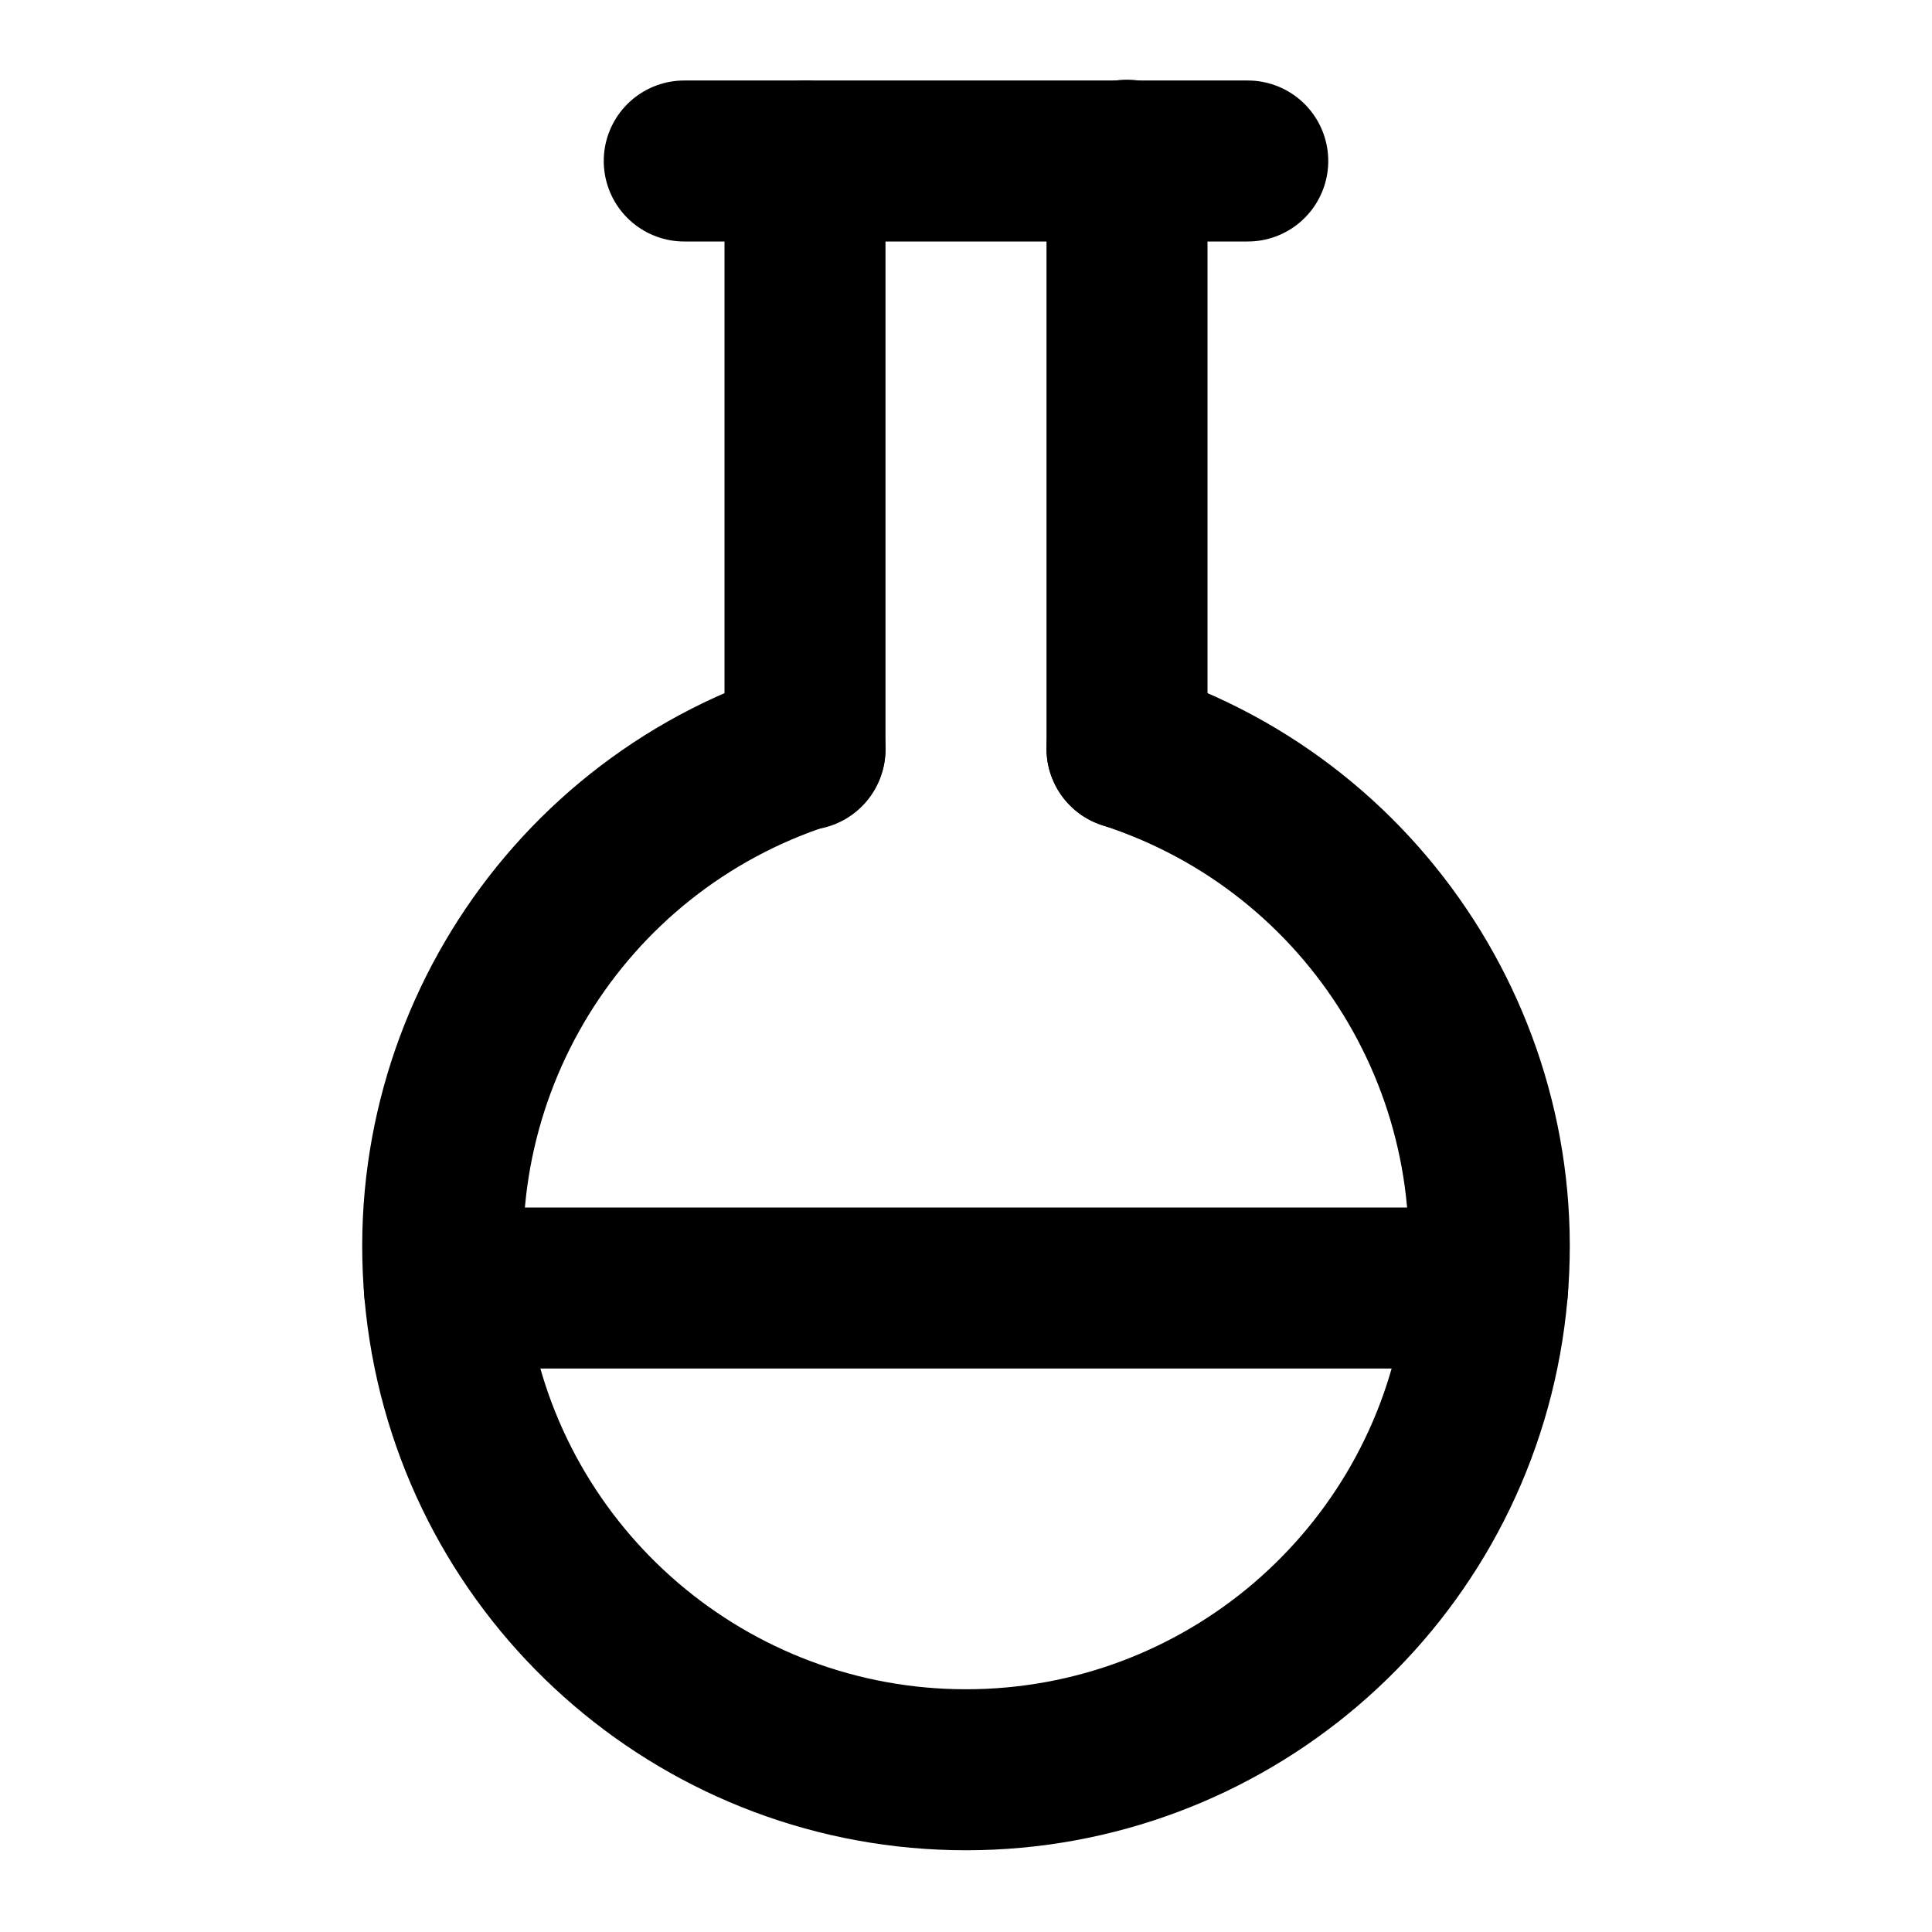
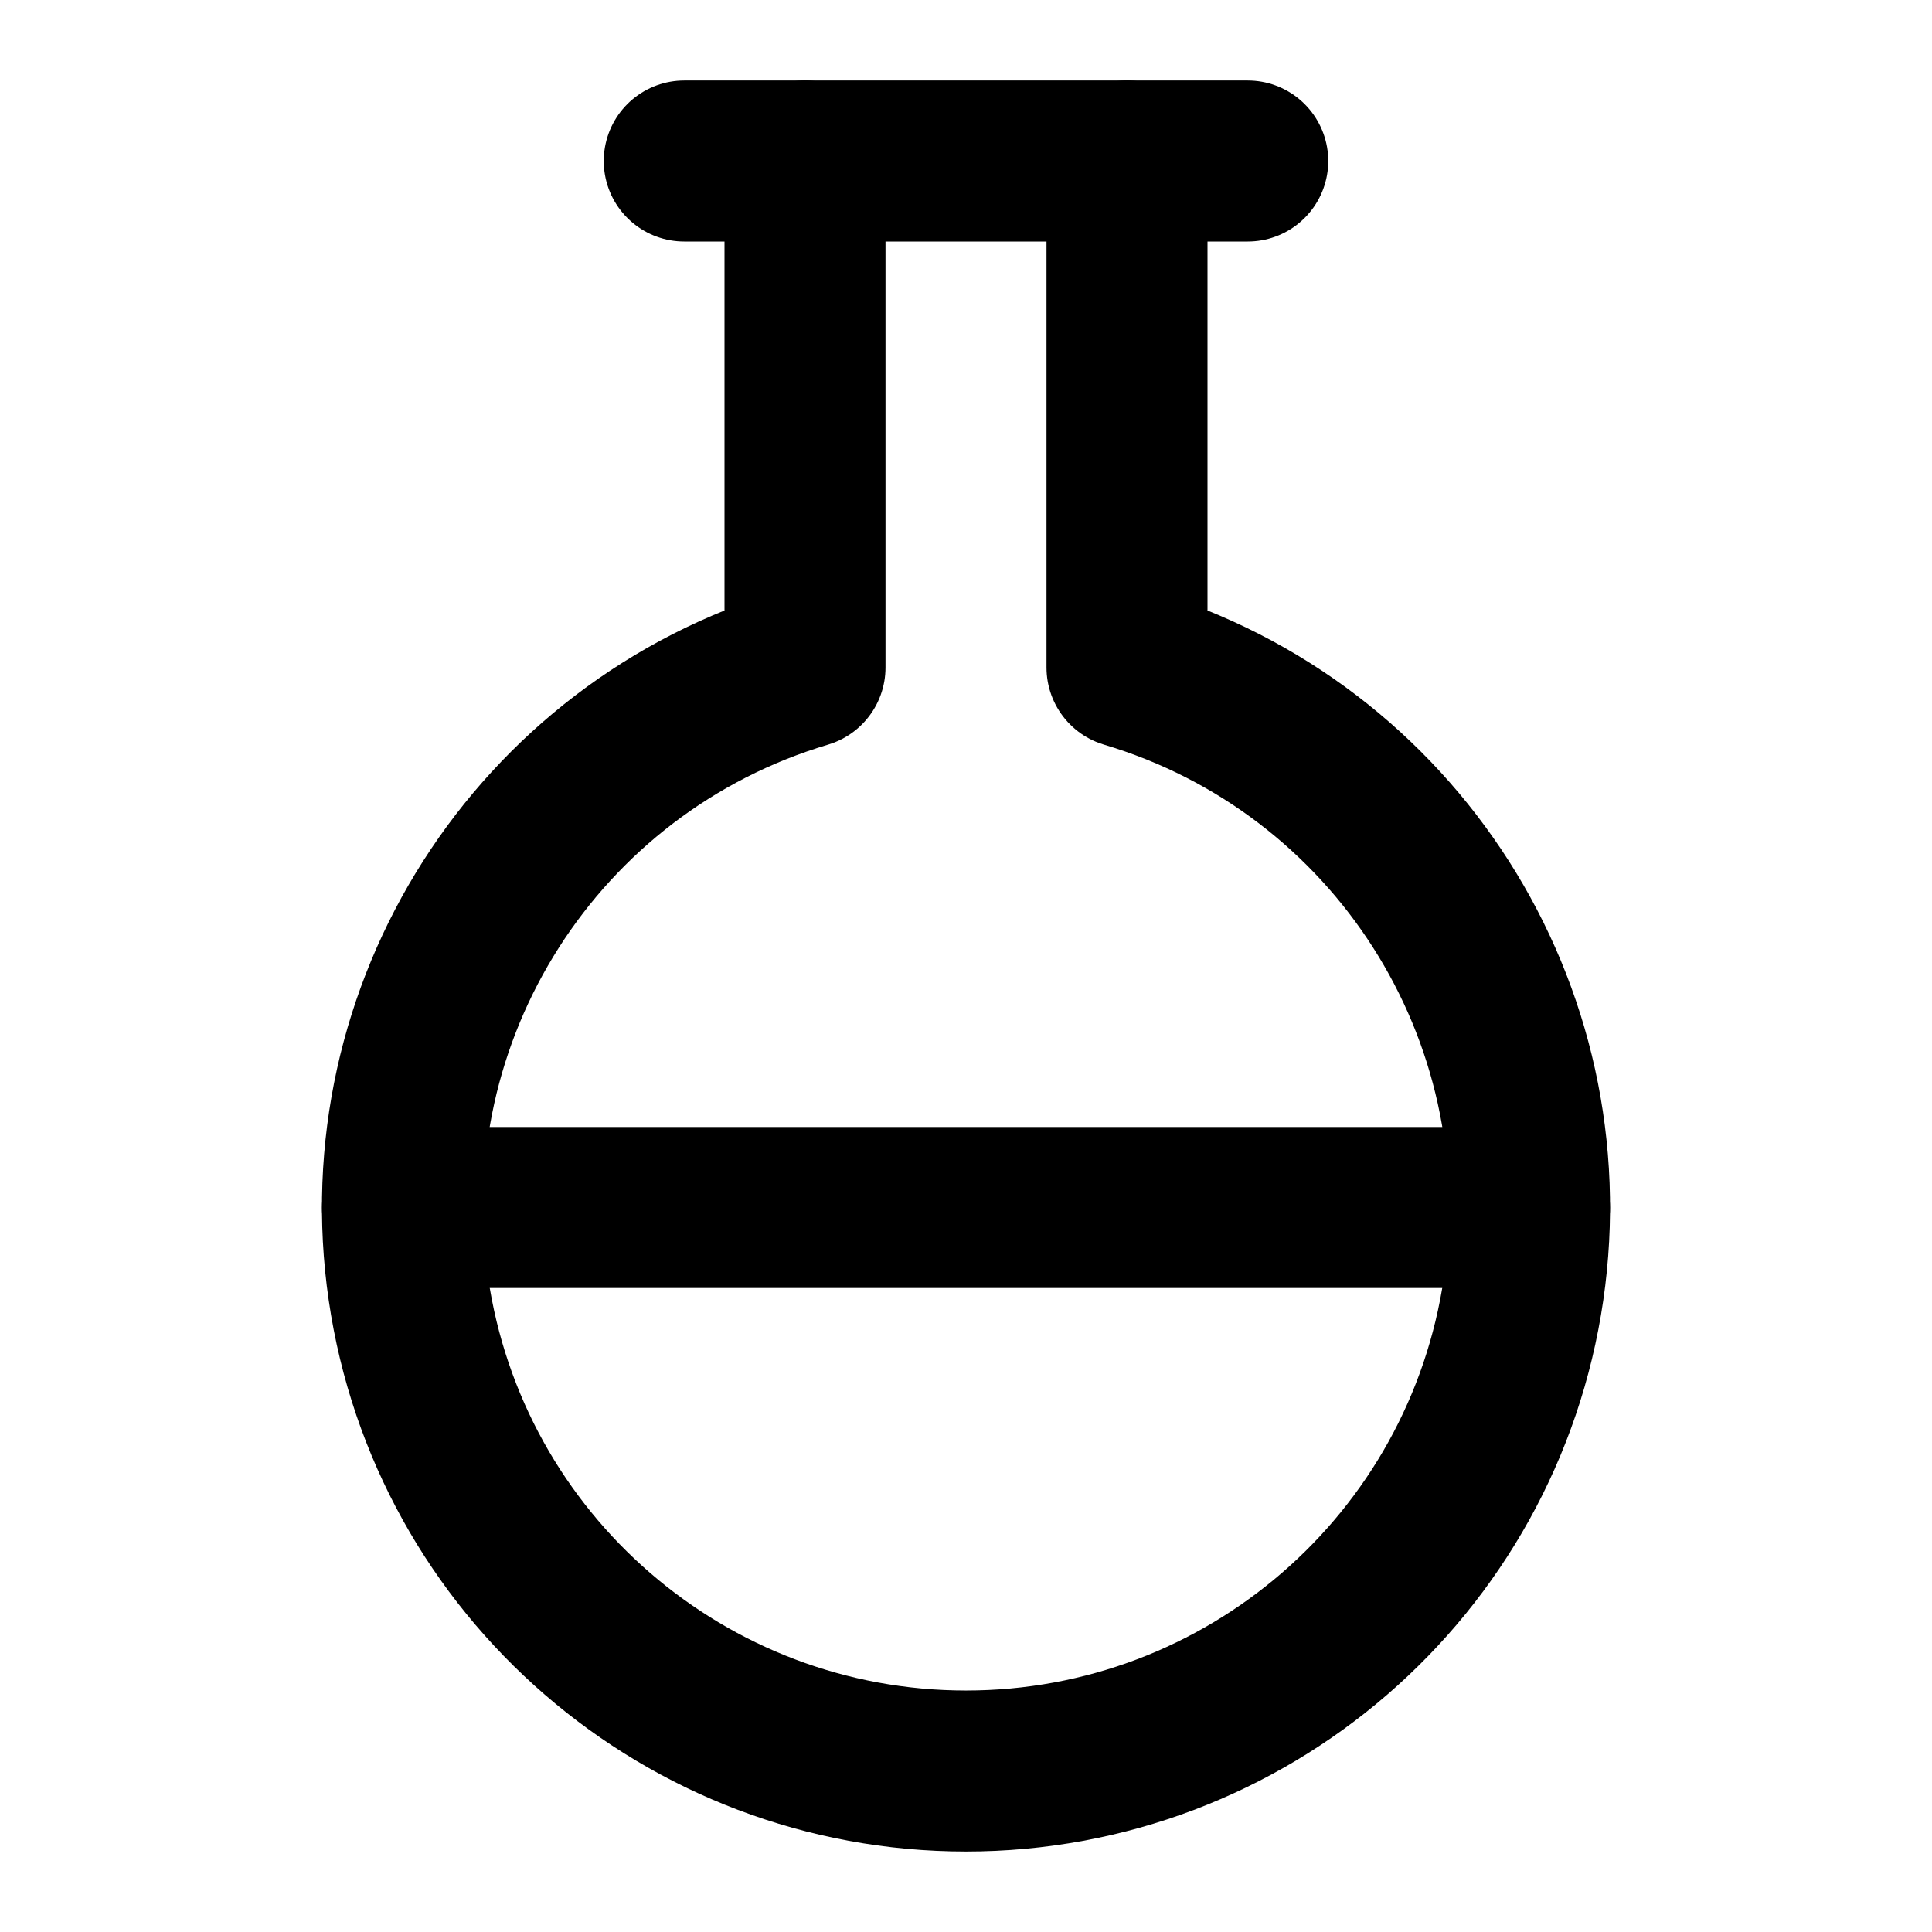
<svg xmlns="http://www.w3.org/2000/svg" viewBox="0 0 24 24" fill="none" stroke="currentColor" stroke-width="2" stroke-linecap="round" stroke-linejoin="round">
-   <path d="M10 2v7.31" />
-   <path d="M14 9.3V1.99" />
+   <path d="M10 2v6.292a7 7 0 1 0 4 0V2" />
+   <path d="M5 15h14" />
  <path d="M8.5 2h7" />
-   <path d="M14 9.3a6.5 6.5 0 1 1-4 0" />
-   <path d="M5.52 16h12.96" />
</svg>
